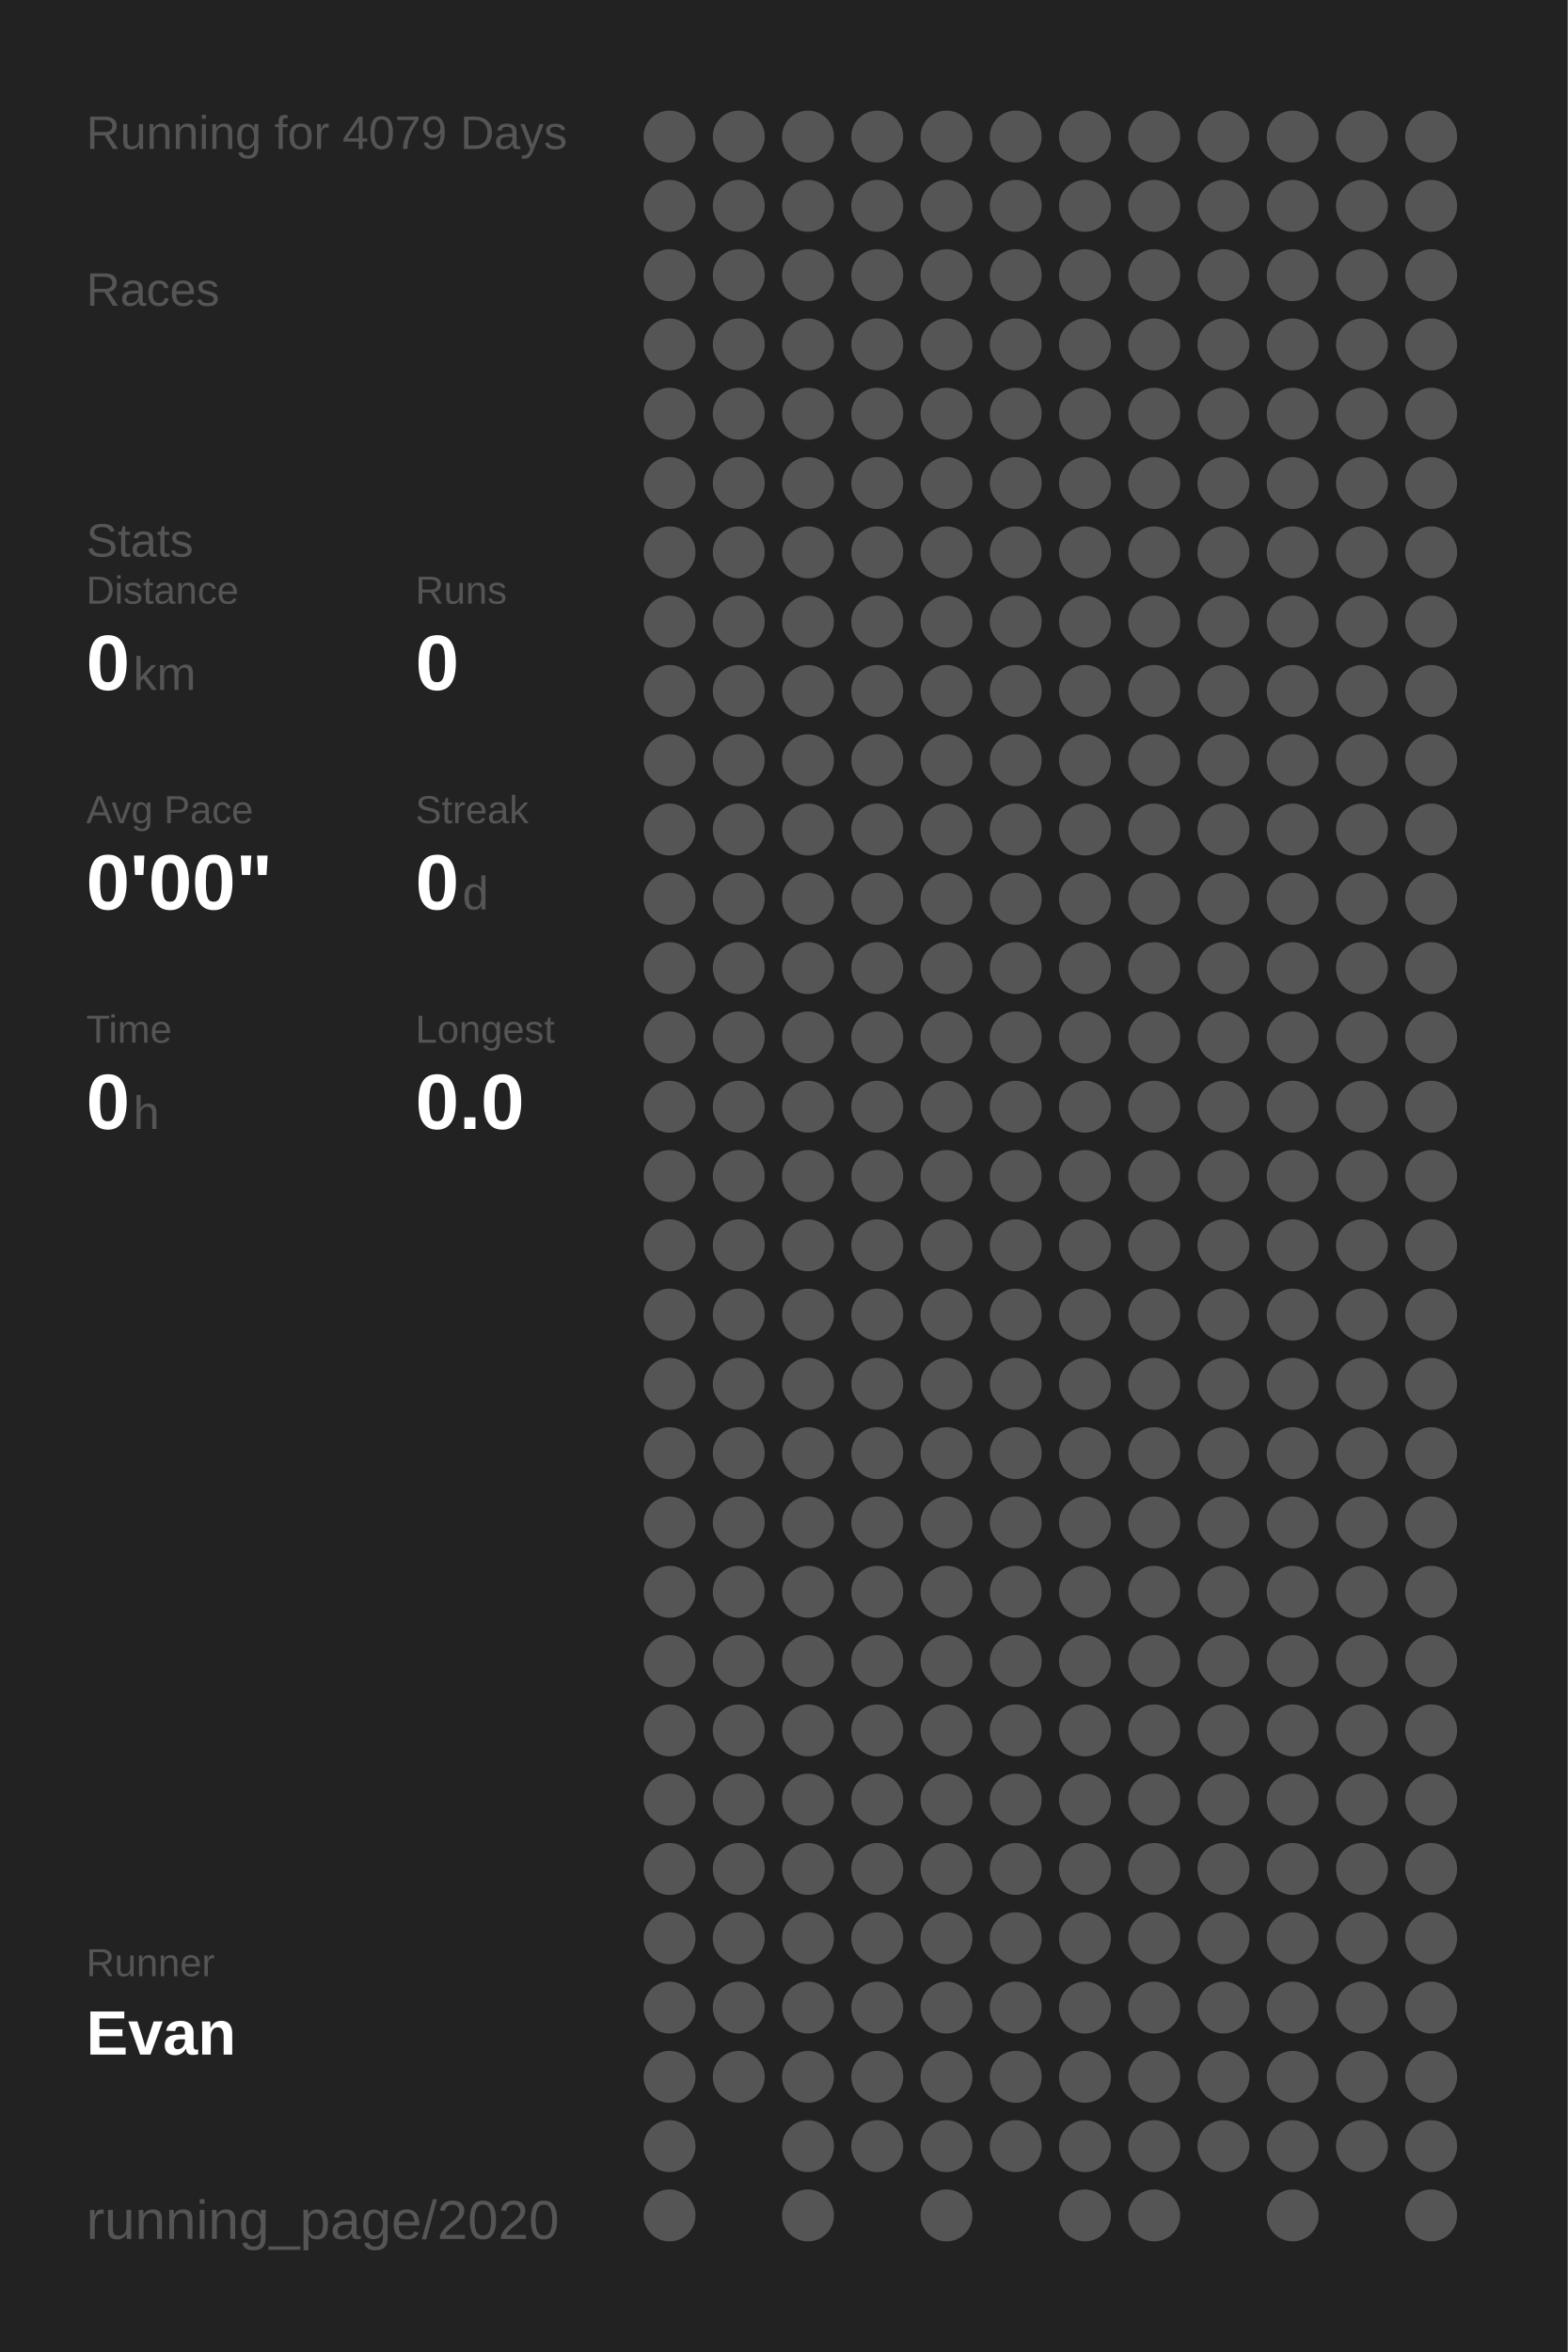
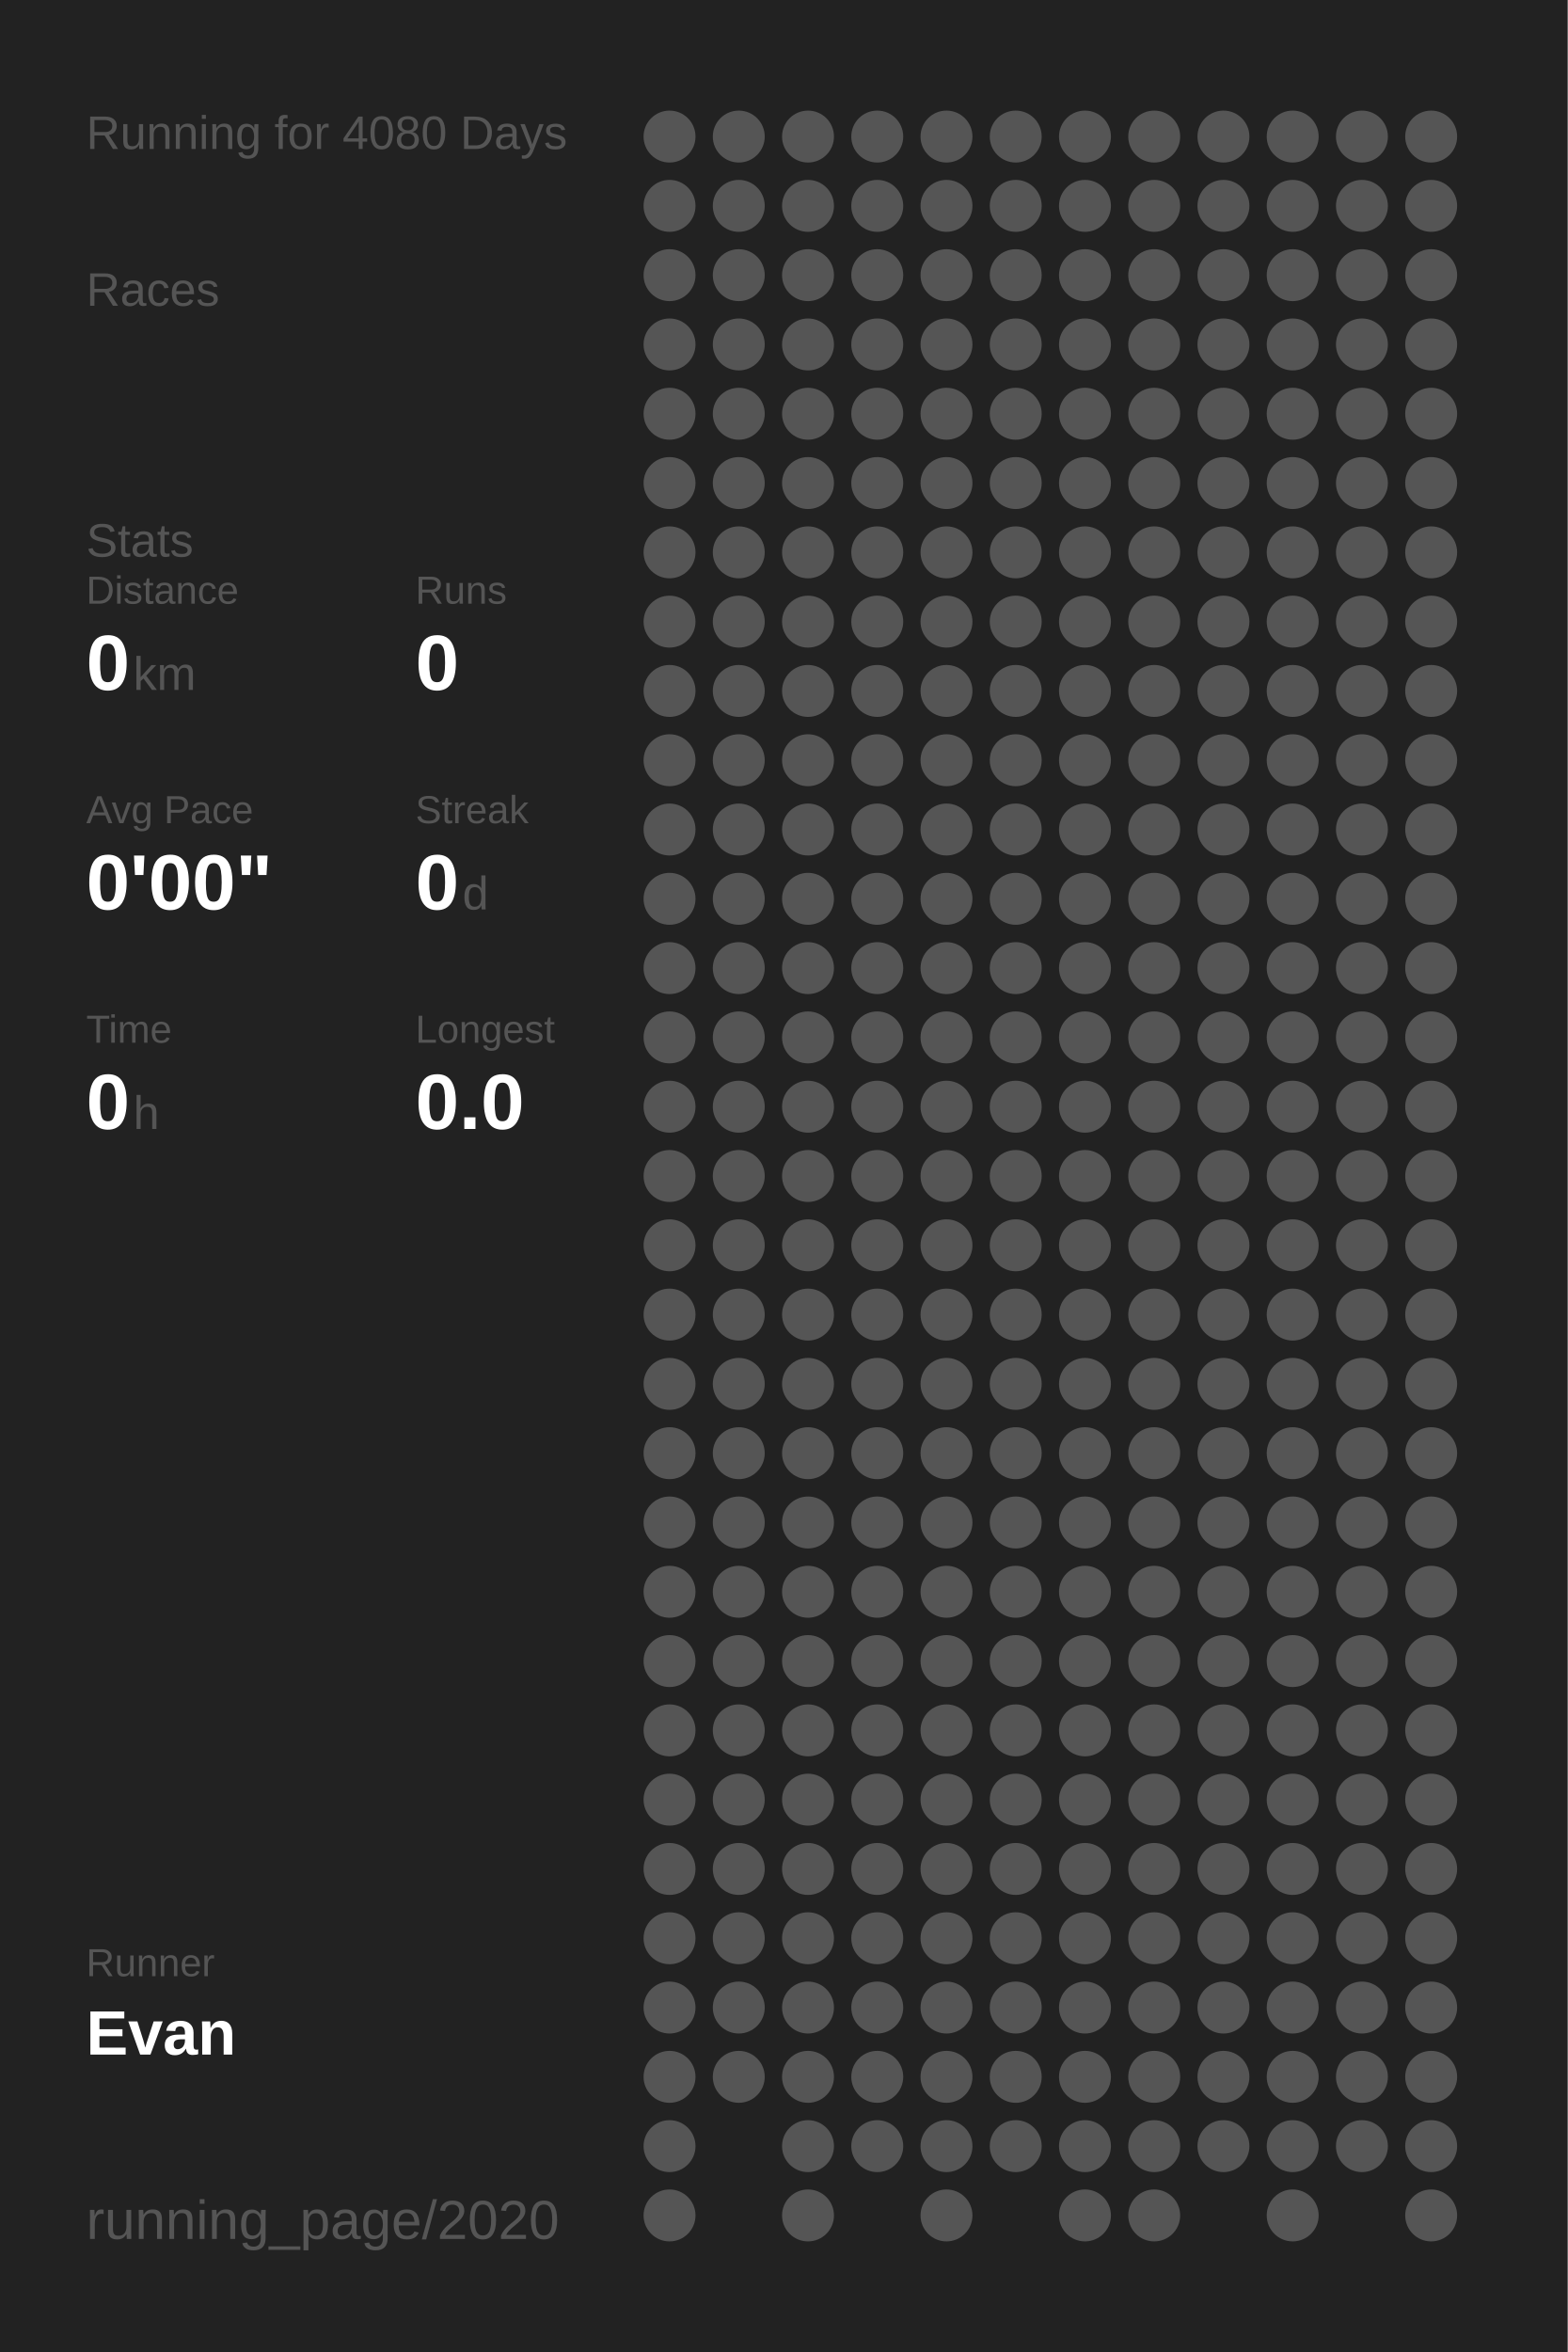
<svg xmlns="http://www.w3.org/2000/svg" baseProfile="full" height="300mm" version="1.1" viewBox="0,0,200,300" width="200mm">
  <defs />
  <rect fill="#222222" height="300" width="200" x="0" y="0" />
-   <text fill="#555555" style="font-size:6px; font-family:Arial;" x="11" y="19">Running for 4079 Days</text>
+   <text fill="#555555" style="font-size:6px; font-family:Arial;" x="11" y="19">Running for 4080 Days</text>
  <text fill="#555555" style="font-size:6px; font-family:Arial;" x="11" y="39">Races</text>
  <text fill="#555555" style="font-size:6px; font-family:Arial;" x="11" y="71">Stats</text>
  <text fill="#555555" style="font-size:5px; font-family:Arial;" x="11" y="77">Distance</text>
  <text fill="#FFFFFF" style="font-size:10px; font-family:Arial; font-weight:bold;" x="11" y="88">0</text>
  <text fill="#555555" style="font-size:6px; font-family:Arial;" x="17" y="88">km</text>
  <text fill="#555555" style="font-size:5px; font-family:Arial;" x="53" y="77">Runs</text>
  <text fill="#FFFFFF" style="font-size:10px; font-family:Arial; font-weight:bold;" x="53" y="88">0</text>
  <text fill="#555555" style="font-size:5px; font-family:Arial;" x="11" y="105">Avg Pace</text>
  <text fill="#FFFFFF" style="font-size:10px; font-family:Arial; font-weight:bold;" x="11" y="116">0'00"</text>
  <text fill="#555555" style="font-size:5px; font-family:Arial;" x="53" y="105">Streak</text>
  <text fill="#FFFFFF" style="font-size:10px; font-family:Arial; font-weight:bold;" x="53" y="116">0</text>
  <text fill="#555555" style="font-size:6px; font-family:Arial;" x="59" y="116">d</text>
  <text fill="#555555" style="font-size:5px; font-family:Arial;" x="11" y="133">Time</text>
  <text fill="#FFFFFF" style="font-size:10px; font-family:Arial; font-weight:bold;" x="11" y="144">0</text>
  <text fill="#555555" style="font-size:6px; font-family:Arial;" x="17" y="144">h</text>
  <text fill="#555555" style="font-size:5px; font-family:Arial;" x="53" y="133">Longest</text>
  <text fill="#FFFFFF" style="font-size:10px; font-family:Arial; font-weight:bold;" x="53" y="144">0.0</text>
  <text fill="#555555" style="font-size:5px; font-family:Arial;" x="11" y="252.065">Runner</text>
  <text fill="#FFFFFF" style="font-size:8px; font-family:Arial; font-weight:bold;" x="11" y="262.065">Evan</text>
  <text fill="#555555" style="font-size:7px; font-family:Arial;" x="11" y="285.581">running_page/2020</text>
  <circle cx="85.417" cy="17.419" fill="#555555" r="3.312" />
  <circle cx="85.417" cy="26.258" fill="#555555" r="3.312" />
  <circle cx="85.417" cy="35.097" fill="#555555" r="3.312" />
  <circle cx="85.417" cy="43.935" fill="#555555" r="3.312" />
  <circle cx="85.417" cy="52.774" fill="#555555" r="3.312" />
  <circle cx="85.417" cy="61.613" fill="#555555" r="3.312" />
  <circle cx="85.417" cy="70.452" fill="#555555" r="3.312" />
  <circle cx="85.417" cy="79.29" fill="#555555" r="3.312" />
  <circle cx="85.417" cy="88.129" fill="#555555" r="3.312" />
  <circle cx="85.417" cy="96.968" fill="#555555" r="3.312" />
  <circle cx="85.417" cy="105.806" fill="#555555" r="3.312" />
  <circle cx="85.417" cy="114.645" fill="#555555" r="3.312" />
  <circle cx="85.417" cy="123.484" fill="#555555" r="3.312" />
  <circle cx="85.417" cy="132.323" fill="#555555" r="3.312" />
  <circle cx="85.417" cy="141.161" fill="#555555" r="3.312" />
  <circle cx="85.417" cy="150" fill="#555555" r="3.312" />
  <circle cx="85.417" cy="158.839" fill="#555555" r="3.312" />
  <circle cx="85.417" cy="167.677" fill="#555555" r="3.312" />
  <circle cx="85.417" cy="176.516" fill="#555555" r="3.312" />
  <circle cx="85.417" cy="185.355" fill="#555555" r="3.312" />
  <circle cx="85.417" cy="194.194" fill="#555555" r="3.312" />
  <circle cx="85.417" cy="203.032" fill="#555555" r="3.312" />
  <circle cx="85.417" cy="211.871" fill="#555555" r="3.312" />
  <circle cx="85.417" cy="220.71" fill="#555555" r="3.312" />
  <circle cx="85.417" cy="229.548" fill="#555555" r="3.312" />
  <circle cx="85.417" cy="238.387" fill="#555555" r="3.312" />
  <circle cx="85.417" cy="247.226" fill="#555555" r="3.312" />
  <circle cx="85.417" cy="256.065" fill="#555555" r="3.312" />
  <circle cx="85.417" cy="264.903" fill="#555555" r="3.312" />
  <circle cx="85.417" cy="273.742" fill="#555555" r="3.312" />
  <circle cx="85.417" cy="282.581" fill="#555555" r="3.312" />
  <circle cx="94.25" cy="17.419" fill="#555555" r="3.312" />
  <circle cx="94.25" cy="26.258" fill="#555555" r="3.312" />
  <circle cx="94.25" cy="35.097" fill="#555555" r="3.312" />
  <circle cx="94.25" cy="43.935" fill="#555555" r="3.312" />
  <circle cx="94.25" cy="52.774" fill="#555555" r="3.312" />
  <circle cx="94.25" cy="61.613" fill="#555555" r="3.312" />
  <circle cx="94.25" cy="70.452" fill="#555555" r="3.312" />
  <circle cx="94.25" cy="79.29" fill="#555555" r="3.312" />
  <circle cx="94.25" cy="88.129" fill="#555555" r="3.312" />
  <circle cx="94.25" cy="96.968" fill="#555555" r="3.312" />
  <circle cx="94.25" cy="105.806" fill="#555555" r="3.312" />
  <circle cx="94.25" cy="114.645" fill="#555555" r="3.312" />
  <circle cx="94.25" cy="123.484" fill="#555555" r="3.312" />
  <circle cx="94.25" cy="132.323" fill="#555555" r="3.312" />
  <circle cx="94.25" cy="141.161" fill="#555555" r="3.312" />
  <circle cx="94.25" cy="150" fill="#555555" r="3.312" />
  <circle cx="94.25" cy="158.839" fill="#555555" r="3.312" />
  <circle cx="94.25" cy="167.677" fill="#555555" r="3.312" />
  <circle cx="94.25" cy="176.516" fill="#555555" r="3.312" />
  <circle cx="94.25" cy="185.355" fill="#555555" r="3.312" />
  <circle cx="94.25" cy="194.194" fill="#555555" r="3.312" />
  <circle cx="94.25" cy="203.032" fill="#555555" r="3.312" />
  <circle cx="94.25" cy="211.871" fill="#555555" r="3.312" />
  <circle cx="94.25" cy="220.71" fill="#555555" r="3.312" />
  <circle cx="94.25" cy="229.548" fill="#555555" r="3.312" />
  <circle cx="94.25" cy="238.387" fill="#555555" r="3.312" />
  <circle cx="94.25" cy="247.226" fill="#555555" r="3.312" />
  <circle cx="94.25" cy="256.065" fill="#555555" r="3.312" />
  <circle cx="94.25" cy="264.903" fill="#555555" r="3.312" />
  <circle cx="103.083" cy="17.419" fill="#555555" r="3.312" />
  <circle cx="103.083" cy="26.258" fill="#555555" r="3.312" />
  <circle cx="103.083" cy="35.097" fill="#555555" r="3.312" />
  <circle cx="103.083" cy="43.935" fill="#555555" r="3.312" />
  <circle cx="103.083" cy="52.774" fill="#555555" r="3.312" />
  <circle cx="103.083" cy="61.613" fill="#555555" r="3.312" />
  <circle cx="103.083" cy="70.452" fill="#555555" r="3.312" />
  <circle cx="103.083" cy="79.29" fill="#555555" r="3.312" />
  <circle cx="103.083" cy="88.129" fill="#555555" r="3.312" />
  <circle cx="103.083" cy="96.968" fill="#555555" r="3.312" />
  <circle cx="103.083" cy="105.806" fill="#555555" r="3.312" />
  <circle cx="103.083" cy="114.645" fill="#555555" r="3.312" />
  <circle cx="103.083" cy="123.484" fill="#555555" r="3.312" />
  <circle cx="103.083" cy="132.323" fill="#555555" r="3.312" />
  <circle cx="103.083" cy="141.161" fill="#555555" r="3.312" />
  <circle cx="103.083" cy="150" fill="#555555" r="3.312" />
  <circle cx="103.083" cy="158.839" fill="#555555" r="3.312" />
  <circle cx="103.083" cy="167.677" fill="#555555" r="3.312" />
  <circle cx="103.083" cy="176.516" fill="#555555" r="3.312" />
  <circle cx="103.083" cy="185.355" fill="#555555" r="3.312" />
  <circle cx="103.083" cy="194.194" fill="#555555" r="3.312" />
  <circle cx="103.083" cy="203.032" fill="#555555" r="3.312" />
  <circle cx="103.083" cy="211.871" fill="#555555" r="3.312" />
  <circle cx="103.083" cy="220.71" fill="#555555" r="3.312" />
  <circle cx="103.083" cy="229.548" fill="#555555" r="3.312" />
  <circle cx="103.083" cy="238.387" fill="#555555" r="3.312" />
  <circle cx="103.083" cy="247.226" fill="#555555" r="3.312" />
  <circle cx="103.083" cy="256.065" fill="#555555" r="3.312" />
  <circle cx="103.083" cy="264.903" fill="#555555" r="3.312" />
  <circle cx="103.083" cy="273.742" fill="#555555" r="3.312" />
  <circle cx="103.083" cy="282.581" fill="#555555" r="3.312" />
  <circle cx="111.917" cy="17.419" fill="#555555" r="3.312" />
  <circle cx="111.917" cy="26.258" fill="#555555" r="3.312" />
  <circle cx="111.917" cy="35.097" fill="#555555" r="3.312" />
  <circle cx="111.917" cy="43.935" fill="#555555" r="3.312" />
  <circle cx="111.917" cy="52.774" fill="#555555" r="3.312" />
  <circle cx="111.917" cy="61.613" fill="#555555" r="3.312" />
  <circle cx="111.917" cy="70.452" fill="#555555" r="3.312" />
  <circle cx="111.917" cy="79.29" fill="#555555" r="3.312" />
  <circle cx="111.917" cy="88.129" fill="#555555" r="3.312" />
  <circle cx="111.917" cy="96.968" fill="#555555" r="3.312" />
  <circle cx="111.917" cy="105.806" fill="#555555" r="3.312" />
  <circle cx="111.917" cy="114.645" fill="#555555" r="3.312" />
  <circle cx="111.917" cy="123.484" fill="#555555" r="3.312" />
  <circle cx="111.917" cy="132.323" fill="#555555" r="3.312" />
  <circle cx="111.917" cy="141.161" fill="#555555" r="3.312" />
  <circle cx="111.917" cy="150" fill="#555555" r="3.312" />
  <circle cx="111.917" cy="158.839" fill="#555555" r="3.312" />
  <circle cx="111.917" cy="167.677" fill="#555555" r="3.312" />
  <circle cx="111.917" cy="176.516" fill="#555555" r="3.312" />
  <circle cx="111.917" cy="185.355" fill="#555555" r="3.312" />
  <circle cx="111.917" cy="194.194" fill="#555555" r="3.312" />
  <circle cx="111.917" cy="203.032" fill="#555555" r="3.312" />
  <circle cx="111.917" cy="211.871" fill="#555555" r="3.312" />
  <circle cx="111.917" cy="220.71" fill="#555555" r="3.312" />
  <circle cx="111.917" cy="229.548" fill="#555555" r="3.312" />
  <circle cx="111.917" cy="238.387" fill="#555555" r="3.312" />
  <circle cx="111.917" cy="247.226" fill="#555555" r="3.312" />
  <circle cx="111.917" cy="256.065" fill="#555555" r="3.312" />
  <circle cx="111.917" cy="264.903" fill="#555555" r="3.312" />
  <circle cx="111.917" cy="273.742" fill="#555555" r="3.312" />
  <circle cx="120.75" cy="17.419" fill="#555555" r="3.312" />
  <circle cx="120.75" cy="26.258" fill="#555555" r="3.312" />
  <circle cx="120.75" cy="35.097" fill="#555555" r="3.312" />
  <circle cx="120.75" cy="43.935" fill="#555555" r="3.312" />
  <circle cx="120.75" cy="52.774" fill="#555555" r="3.312" />
  <circle cx="120.75" cy="61.613" fill="#555555" r="3.312" />
  <circle cx="120.75" cy="70.452" fill="#555555" r="3.312" />
  <circle cx="120.75" cy="79.29" fill="#555555" r="3.312" />
  <circle cx="120.75" cy="88.129" fill="#555555" r="3.312" />
  <circle cx="120.75" cy="96.968" fill="#555555" r="3.312" />
  <circle cx="120.75" cy="105.806" fill="#555555" r="3.312" />
  <circle cx="120.75" cy="114.645" fill="#555555" r="3.312" />
  <circle cx="120.75" cy="123.484" fill="#555555" r="3.312" />
  <circle cx="120.75" cy="132.323" fill="#555555" r="3.312" />
  <circle cx="120.75" cy="141.161" fill="#555555" r="3.312" />
  <circle cx="120.75" cy="150" fill="#555555" r="3.312" />
  <circle cx="120.75" cy="158.839" fill="#555555" r="3.312" />
  <circle cx="120.75" cy="167.677" fill="#555555" r="3.312" />
  <circle cx="120.75" cy="176.516" fill="#555555" r="3.312" />
  <circle cx="120.75" cy="185.355" fill="#555555" r="3.312" />
  <circle cx="120.75" cy="194.194" fill="#555555" r="3.312" />
  <circle cx="120.75" cy="203.032" fill="#555555" r="3.312" />
  <circle cx="120.75" cy="211.871" fill="#555555" r="3.312" />
  <circle cx="120.75" cy="220.71" fill="#555555" r="3.312" />
  <circle cx="120.75" cy="229.548" fill="#555555" r="3.312" />
  <circle cx="120.75" cy="238.387" fill="#555555" r="3.312" />
  <circle cx="120.75" cy="247.226" fill="#555555" r="3.312" />
  <circle cx="120.75" cy="256.065" fill="#555555" r="3.312" />
  <circle cx="120.75" cy="264.903" fill="#555555" r="3.312" />
  <circle cx="120.75" cy="273.742" fill="#555555" r="3.312" />
  <circle cx="120.75" cy="282.581" fill="#555555" r="3.312" />
  <circle cx="129.583" cy="17.419" fill="#555555" r="3.312" />
  <circle cx="129.583" cy="26.258" fill="#555555" r="3.312" />
  <circle cx="129.583" cy="35.097" fill="#555555" r="3.312" />
  <circle cx="129.583" cy="43.935" fill="#555555" r="3.312" />
  <circle cx="129.583" cy="52.774" fill="#555555" r="3.312" />
  <circle cx="129.583" cy="61.613" fill="#555555" r="3.312" />
  <circle cx="129.583" cy="70.452" fill="#555555" r="3.312" />
  <circle cx="129.583" cy="79.29" fill="#555555" r="3.312" />
  <circle cx="129.583" cy="88.129" fill="#555555" r="3.312" />
  <circle cx="129.583" cy="96.968" fill="#555555" r="3.312" />
  <circle cx="129.583" cy="105.806" fill="#555555" r="3.312" />
  <circle cx="129.583" cy="114.645" fill="#555555" r="3.312" />
  <circle cx="129.583" cy="123.484" fill="#555555" r="3.312" />
  <circle cx="129.583" cy="132.323" fill="#555555" r="3.312" />
  <circle cx="129.583" cy="141.161" fill="#555555" r="3.312" />
  <circle cx="129.583" cy="150" fill="#555555" r="3.312" />
  <circle cx="129.583" cy="158.839" fill="#555555" r="3.312" />
  <circle cx="129.583" cy="167.677" fill="#555555" r="3.312" />
  <circle cx="129.583" cy="176.516" fill="#555555" r="3.312" />
  <circle cx="129.583" cy="185.355" fill="#555555" r="3.312" />
  <circle cx="129.583" cy="194.194" fill="#555555" r="3.312" />
  <circle cx="129.583" cy="203.032" fill="#555555" r="3.312" />
  <circle cx="129.583" cy="211.871" fill="#555555" r="3.312" />
  <circle cx="129.583" cy="220.71" fill="#555555" r="3.312" />
  <circle cx="129.583" cy="229.548" fill="#555555" r="3.312" />
  <circle cx="129.583" cy="238.387" fill="#555555" r="3.312" />
  <circle cx="129.583" cy="247.226" fill="#555555" r="3.312" />
  <circle cx="129.583" cy="256.065" fill="#555555" r="3.312" />
  <circle cx="129.583" cy="264.903" fill="#555555" r="3.312" />
  <circle cx="129.583" cy="273.742" fill="#555555" r="3.312" />
  <circle cx="138.417" cy="17.419" fill="#555555" r="3.312" />
  <circle cx="138.417" cy="26.258" fill="#555555" r="3.312" />
  <circle cx="138.417" cy="35.097" fill="#555555" r="3.312" />
  <circle cx="138.417" cy="43.935" fill="#555555" r="3.312" />
  <circle cx="138.417" cy="52.774" fill="#555555" r="3.312" />
  <circle cx="138.417" cy="61.613" fill="#555555" r="3.312" />
  <circle cx="138.417" cy="70.452" fill="#555555" r="3.312" />
  <circle cx="138.417" cy="79.29" fill="#555555" r="3.312" />
  <circle cx="138.417" cy="88.129" fill="#555555" r="3.312" />
  <circle cx="138.417" cy="96.968" fill="#555555" r="3.312" />
  <circle cx="138.417" cy="105.806" fill="#555555" r="3.312" />
  <circle cx="138.417" cy="114.645" fill="#555555" r="3.312" />
  <circle cx="138.417" cy="123.484" fill="#555555" r="3.312" />
  <circle cx="138.417" cy="132.323" fill="#555555" r="3.312" />
  <circle cx="138.417" cy="141.161" fill="#555555" r="3.312" />
  <circle cx="138.417" cy="150" fill="#555555" r="3.312" />
  <circle cx="138.417" cy="158.839" fill="#555555" r="3.312" />
  <circle cx="138.417" cy="167.677" fill="#555555" r="3.312" />
  <circle cx="138.417" cy="176.516" fill="#555555" r="3.312" />
  <circle cx="138.417" cy="185.355" fill="#555555" r="3.312" />
  <circle cx="138.417" cy="194.194" fill="#555555" r="3.312" />
  <circle cx="138.417" cy="203.032" fill="#555555" r="3.312" />
  <circle cx="138.417" cy="211.871" fill="#555555" r="3.312" />
  <circle cx="138.417" cy="220.71" fill="#555555" r="3.312" />
  <circle cx="138.417" cy="229.548" fill="#555555" r="3.312" />
  <circle cx="138.417" cy="238.387" fill="#555555" r="3.312" />
  <circle cx="138.417" cy="247.226" fill="#555555" r="3.312" />
  <circle cx="138.417" cy="256.065" fill="#555555" r="3.312" />
  <circle cx="138.417" cy="264.903" fill="#555555" r="3.312" />
  <circle cx="138.417" cy="273.742" fill="#555555" r="3.312" />
  <circle cx="138.417" cy="282.581" fill="#555555" r="3.312" />
  <circle cx="147.25" cy="17.419" fill="#555555" r="3.312" />
  <circle cx="147.25" cy="26.258" fill="#555555" r="3.312" />
  <circle cx="147.25" cy="35.097" fill="#555555" r="3.312" />
  <circle cx="147.25" cy="43.935" fill="#555555" r="3.312" />
  <circle cx="147.25" cy="52.774" fill="#555555" r="3.312" />
  <circle cx="147.25" cy="61.613" fill="#555555" r="3.312" />
  <circle cx="147.25" cy="70.452" fill="#555555" r="3.312" />
  <circle cx="147.25" cy="79.29" fill="#555555" r="3.312" />
  <circle cx="147.25" cy="88.129" fill="#555555" r="3.312" />
  <circle cx="147.25" cy="96.968" fill="#555555" r="3.312" />
  <circle cx="147.25" cy="105.806" fill="#555555" r="3.312" />
  <circle cx="147.25" cy="114.645" fill="#555555" r="3.312" />
  <circle cx="147.25" cy="123.484" fill="#555555" r="3.312" />
  <circle cx="147.25" cy="132.323" fill="#555555" r="3.312" />
  <circle cx="147.25" cy="141.161" fill="#555555" r="3.312" />
  <circle cx="147.25" cy="150" fill="#555555" r="3.312" />
  <circle cx="147.25" cy="158.839" fill="#555555" r="3.312" />
  <circle cx="147.25" cy="167.677" fill="#555555" r="3.312" />
  <circle cx="147.25" cy="176.516" fill="#555555" r="3.312" />
  <circle cx="147.25" cy="185.355" fill="#555555" r="3.312" />
  <circle cx="147.25" cy="194.194" fill="#555555" r="3.312" />
  <circle cx="147.25" cy="203.032" fill="#555555" r="3.312" />
  <circle cx="147.25" cy="211.871" fill="#555555" r="3.312" />
  <circle cx="147.25" cy="220.71" fill="#555555" r="3.312" />
  <circle cx="147.25" cy="229.548" fill="#555555" r="3.312" />
  <circle cx="147.25" cy="238.387" fill="#555555" r="3.312" />
  <circle cx="147.25" cy="247.226" fill="#555555" r="3.312" />
  <circle cx="147.25" cy="256.065" fill="#555555" r="3.312" />
  <circle cx="147.25" cy="264.903" fill="#555555" r="3.312" />
  <circle cx="147.25" cy="273.742" fill="#555555" r="3.312" />
  <circle cx="147.25" cy="282.581" fill="#555555" r="3.312" />
  <circle cx="156.083" cy="17.419" fill="#555555" r="3.312" />
  <circle cx="156.083" cy="26.258" fill="#555555" r="3.312" />
  <circle cx="156.083" cy="35.097" fill="#555555" r="3.312" />
  <circle cx="156.083" cy="43.935" fill="#555555" r="3.312" />
  <circle cx="156.083" cy="52.774" fill="#555555" r="3.312" />
  <circle cx="156.083" cy="61.613" fill="#555555" r="3.312" />
  <circle cx="156.083" cy="70.452" fill="#555555" r="3.312" />
  <circle cx="156.083" cy="79.29" fill="#555555" r="3.312" />
  <circle cx="156.083" cy="88.129" fill="#555555" r="3.312" />
  <circle cx="156.083" cy="96.968" fill="#555555" r="3.312" />
  <circle cx="156.083" cy="105.806" fill="#555555" r="3.312" />
  <circle cx="156.083" cy="114.645" fill="#555555" r="3.312" />
  <circle cx="156.083" cy="123.484" fill="#555555" r="3.312" />
  <circle cx="156.083" cy="132.323" fill="#555555" r="3.312" />
  <circle cx="156.083" cy="141.161" fill="#555555" r="3.312" />
  <circle cx="156.083" cy="150" fill="#555555" r="3.312" />
  <circle cx="156.083" cy="158.839" fill="#555555" r="3.312" />
  <circle cx="156.083" cy="167.677" fill="#555555" r="3.312" />
  <circle cx="156.083" cy="176.516" fill="#555555" r="3.312" />
  <circle cx="156.083" cy="185.355" fill="#555555" r="3.312" />
  <circle cx="156.083" cy="194.194" fill="#555555" r="3.312" />
  <circle cx="156.083" cy="203.032" fill="#555555" r="3.312" />
  <circle cx="156.083" cy="211.871" fill="#555555" r="3.312" />
  <circle cx="156.083" cy="220.71" fill="#555555" r="3.312" />
  <circle cx="156.083" cy="229.548" fill="#555555" r="3.312" />
  <circle cx="156.083" cy="238.387" fill="#555555" r="3.312" />
  <circle cx="156.083" cy="247.226" fill="#555555" r="3.312" />
  <circle cx="156.083" cy="256.065" fill="#555555" r="3.312" />
  <circle cx="156.083" cy="264.903" fill="#555555" r="3.312" />
  <circle cx="156.083" cy="273.742" fill="#555555" r="3.312" />
  <circle cx="164.917" cy="17.419" fill="#555555" r="3.312" />
  <circle cx="164.917" cy="26.258" fill="#555555" r="3.312" />
  <circle cx="164.917" cy="35.097" fill="#555555" r="3.312" />
  <circle cx="164.917" cy="43.935" fill="#555555" r="3.312" />
  <circle cx="164.917" cy="52.774" fill="#555555" r="3.312" />
  <circle cx="164.917" cy="61.613" fill="#555555" r="3.312" />
  <circle cx="164.917" cy="70.452" fill="#555555" r="3.312" />
  <circle cx="164.917" cy="79.29" fill="#555555" r="3.312" />
  <circle cx="164.917" cy="88.129" fill="#555555" r="3.312" />
  <circle cx="164.917" cy="96.968" fill="#555555" r="3.312" />
  <circle cx="164.917" cy="105.806" fill="#555555" r="3.312" />
  <circle cx="164.917" cy="114.645" fill="#555555" r="3.312" />
  <circle cx="164.917" cy="123.484" fill="#555555" r="3.312" />
  <circle cx="164.917" cy="132.323" fill="#555555" r="3.312" />
  <circle cx="164.917" cy="141.161" fill="#555555" r="3.312" />
  <circle cx="164.917" cy="150" fill="#555555" r="3.312" />
  <circle cx="164.917" cy="158.839" fill="#555555" r="3.312" />
  <circle cx="164.917" cy="167.677" fill="#555555" r="3.312" />
  <circle cx="164.917" cy="176.516" fill="#555555" r="3.312" />
  <circle cx="164.917" cy="185.355" fill="#555555" r="3.312" />
  <circle cx="164.917" cy="194.194" fill="#555555" r="3.312" />
  <circle cx="164.917" cy="203.032" fill="#555555" r="3.312" />
  <circle cx="164.917" cy="211.871" fill="#555555" r="3.312" />
  <circle cx="164.917" cy="220.71" fill="#555555" r="3.312" />
  <circle cx="164.917" cy="229.548" fill="#555555" r="3.312" />
  <circle cx="164.917" cy="238.387" fill="#555555" r="3.312" />
  <circle cx="164.917" cy="247.226" fill="#555555" r="3.312" />
  <circle cx="164.917" cy="256.065" fill="#555555" r="3.312" />
  <circle cx="164.917" cy="264.903" fill="#555555" r="3.312" />
  <circle cx="164.917" cy="273.742" fill="#555555" r="3.312" />
  <circle cx="164.917" cy="282.581" fill="#555555" r="3.312" />
  <circle cx="173.75" cy="17.419" fill="#555555" r="3.312" />
  <circle cx="173.75" cy="26.258" fill="#555555" r="3.312" />
  <circle cx="173.75" cy="35.097" fill="#555555" r="3.312" />
  <circle cx="173.75" cy="43.935" fill="#555555" r="3.312" />
  <circle cx="173.75" cy="52.774" fill="#555555" r="3.312" />
  <circle cx="173.75" cy="61.613" fill="#555555" r="3.312" />
  <circle cx="173.75" cy="70.452" fill="#555555" r="3.312" />
  <circle cx="173.75" cy="79.29" fill="#555555" r="3.312" />
  <circle cx="173.75" cy="88.129" fill="#555555" r="3.312" />
  <circle cx="173.75" cy="96.968" fill="#555555" r="3.312" />
  <circle cx="173.75" cy="105.806" fill="#555555" r="3.312" />
  <circle cx="173.75" cy="114.645" fill="#555555" r="3.312" />
  <circle cx="173.75" cy="123.484" fill="#555555" r="3.312" />
  <circle cx="173.75" cy="132.323" fill="#555555" r="3.312" />
  <circle cx="173.75" cy="141.161" fill="#555555" r="3.312" />
  <circle cx="173.75" cy="150" fill="#555555" r="3.312" />
  <circle cx="173.75" cy="158.839" fill="#555555" r="3.312" />
  <circle cx="173.75" cy="167.677" fill="#555555" r="3.312" />
  <circle cx="173.75" cy="176.516" fill="#555555" r="3.312" />
  <circle cx="173.75" cy="185.355" fill="#555555" r="3.312" />
  <circle cx="173.75" cy="194.194" fill="#555555" r="3.312" />
  <circle cx="173.75" cy="203.032" fill="#555555" r="3.312" />
  <circle cx="173.75" cy="211.871" fill="#555555" r="3.312" />
  <circle cx="173.75" cy="220.71" fill="#555555" r="3.312" />
  <circle cx="173.75" cy="229.548" fill="#555555" r="3.312" />
  <circle cx="173.75" cy="238.387" fill="#555555" r="3.312" />
  <circle cx="173.75" cy="247.226" fill="#555555" r="3.312" />
  <circle cx="173.75" cy="256.065" fill="#555555" r="3.312" />
  <circle cx="173.75" cy="264.903" fill="#555555" r="3.312" />
  <circle cx="173.75" cy="273.742" fill="#555555" r="3.312" />
  <circle cx="182.583" cy="17.419" fill="#555555" r="3.312" />
  <circle cx="182.583" cy="26.258" fill="#555555" r="3.312" />
  <circle cx="182.583" cy="35.097" fill="#555555" r="3.312" />
  <circle cx="182.583" cy="43.935" fill="#555555" r="3.312" />
  <circle cx="182.583" cy="52.774" fill="#555555" r="3.312" />
  <circle cx="182.583" cy="61.613" fill="#555555" r="3.312" />
  <circle cx="182.583" cy="70.452" fill="#555555" r="3.312" />
  <circle cx="182.583" cy="79.29" fill="#555555" r="3.312" />
  <circle cx="182.583" cy="88.129" fill="#555555" r="3.312" />
  <circle cx="182.583" cy="96.968" fill="#555555" r="3.312" />
  <circle cx="182.583" cy="105.806" fill="#555555" r="3.312" />
  <circle cx="182.583" cy="114.645" fill="#555555" r="3.312" />
  <circle cx="182.583" cy="123.484" fill="#555555" r="3.312" />
  <circle cx="182.583" cy="132.323" fill="#555555" r="3.312" />
  <circle cx="182.583" cy="141.161" fill="#555555" r="3.312" />
  <circle cx="182.583" cy="150" fill="#555555" r="3.312" />
  <circle cx="182.583" cy="158.839" fill="#555555" r="3.312" />
  <circle cx="182.583" cy="167.677" fill="#555555" r="3.312" />
  <circle cx="182.583" cy="176.516" fill="#555555" r="3.312" />
  <circle cx="182.583" cy="185.355" fill="#555555" r="3.312" />
  <circle cx="182.583" cy="194.194" fill="#555555" r="3.312" />
  <circle cx="182.583" cy="203.032" fill="#555555" r="3.312" />
  <circle cx="182.583" cy="211.871" fill="#555555" r="3.312" />
  <circle cx="182.583" cy="220.71" fill="#555555" r="3.312" />
  <circle cx="182.583" cy="229.548" fill="#555555" r="3.312" />
  <circle cx="182.583" cy="238.387" fill="#555555" r="3.312" />
  <circle cx="182.583" cy="247.226" fill="#555555" r="3.312" />
  <circle cx="182.583" cy="256.065" fill="#555555" r="3.312" />
  <circle cx="182.583" cy="264.903" fill="#555555" r="3.312" />
  <circle cx="182.583" cy="273.742" fill="#555555" r="3.312" />
  <circle cx="182.583" cy="282.581" fill="#555555" r="3.312" />
</svg>
